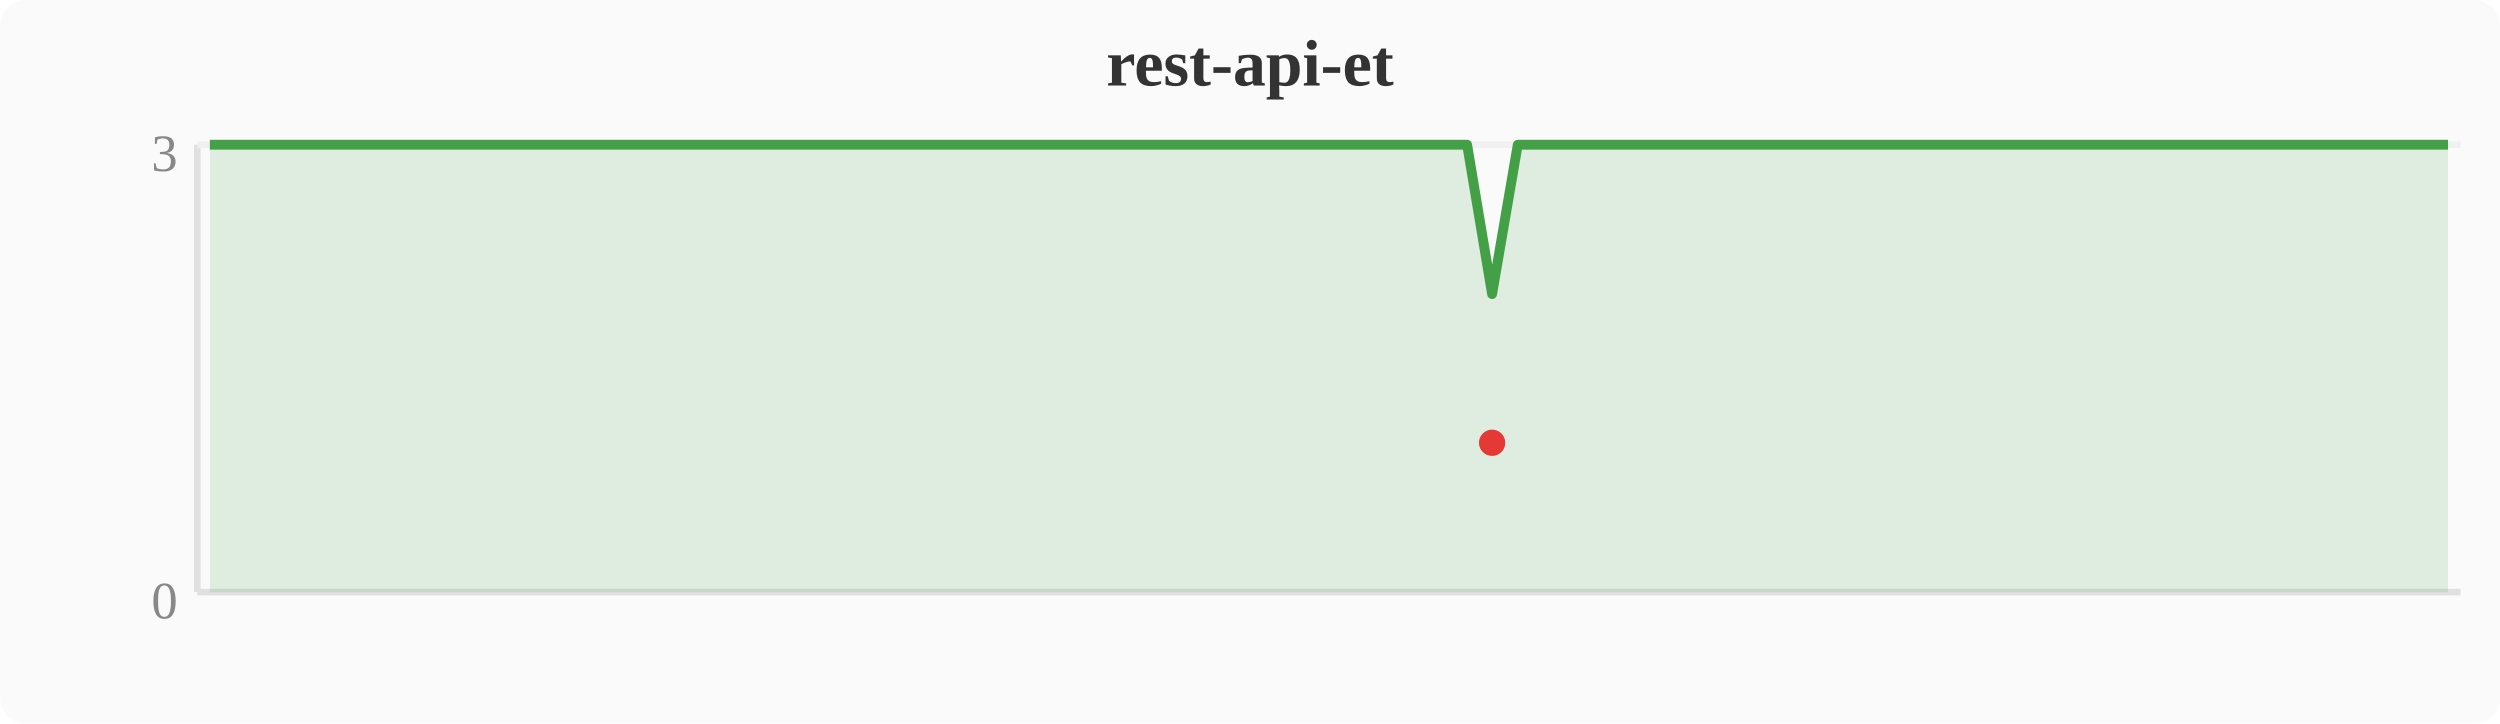
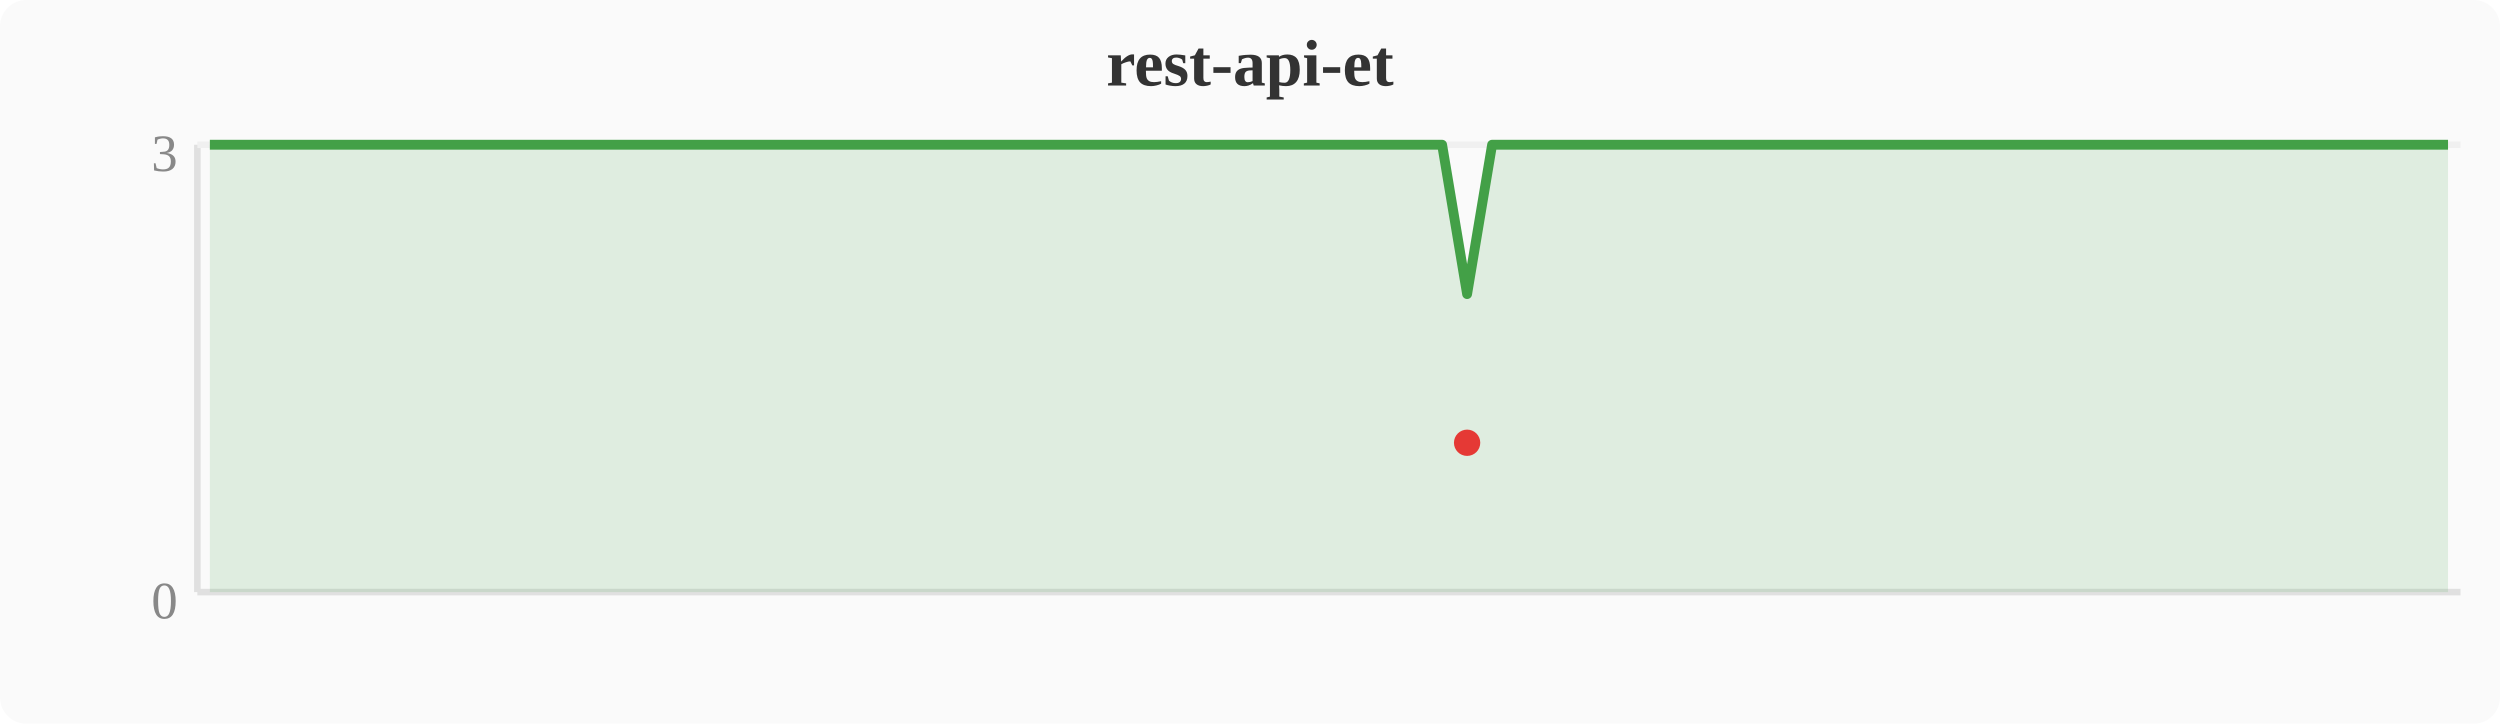
<svg xmlns="http://www.w3.org/2000/svg" width="380" height="110" viewBox="0 0 380 110">
  <rect width="380" height="110" fill="#fafafa" rx="4" />
  <text x="190" y="13" text-anchor="middle" font-size="10" font-weight="bold" fill="#333">rest-api-et</text>
  <line x1="30" y1="22" x2="30" y2="90" stroke="#e0e0e0" stroke-width="1" />
  <line x1="30" y1="90" x2="374" y2="90" stroke="#e0e0e0" stroke-width="1" />
  <line x1="30" y1="22" x2="374" y2="22" stroke="#f0f0f0" stroke-width="1" />
  <text x="27" y="94" text-anchor="end" font-size="8" fill="#888">0</text>
  <text x="27" y="26" text-anchor="end" font-size="8" fill="#888">3</text>
-   <polygon points="31.9,22.0 35.7,22.0 39.6,22.0 43.4,22.0 47.2,22.0 51.0,22.0 54.8,22.0 58.7,22.0 62.5,22.0 66.3,22.0 70.1,22.0 74.0,22.0 77.8,22.0 81.6,22.0 85.4,22.0 89.2,22.0 93.1,22.0 96.9,22.0 100.7,22.0 104.5,22.0 108.4,22.0 112.2,22.0 116.0,22.0 119.8,22.0 123.6,22.0 127.5,22.0 131.3,22.0 135.1,22.0 138.9,22.0 142.8,22.0 146.6,22.0 150.4,22.0 154.2,22.0 158.0,22.0 161.9,22.0 165.7,22.0 169.5,22.0 173.3,22.0 177.2,22.0 181.0,22.0 184.8,22.0 188.6,22.0 192.4,22.0 196.3,22.0 200.1,22.0 203.9,22.0 207.7,22.0 211.6,22.0 215.4,22.0 219.2,22.0 223.0,22.0 226.8,44.7 230.7,22.0 234.5,22.0 238.3,22.0 242.1,22.0 246.0,22.0 249.8,22.0 253.6,22.0 257.4,22.0 261.2,22.0 265.1,22.0 268.9,22.0 272.7,22.0 276.5,22.0 280.4,22.0 284.2,22.0 288.0,22.0 291.8,22.0 295.6,22.0 299.5,22.0 303.3,22.0 307.1,22.0 310.9,22.0 314.8,22.0 318.6,22.0 322.4,22.0 326.2,22.0 330.0,22.0 333.9,22.0 337.7,22.0 341.5,22.0 345.3,22.0 349.2,22.0 353.0,22.0 356.8,22.0 360.6,22.0 364.4,22.0 368.3,22.0 372.1,22.0 372.1,90 31.9,90" fill="#43a047" opacity="0.15" />
-   <polyline points="31.9,22.0 35.7,22.0 39.6,22.0 43.4,22.0 47.2,22.0 51.0,22.0 54.8,22.0 58.7,22.0 62.5,22.0 66.3,22.0 70.1,22.0 74.0,22.0 77.8,22.0 81.6,22.0 85.4,22.0 89.2,22.0 93.1,22.0 96.9,22.0 100.7,22.0 104.5,22.0 108.4,22.0 112.2,22.0 116.0,22.0 119.8,22.0 123.6,22.0 127.5,22.0 131.3,22.0 135.1,22.0 138.9,22.0 142.8,22.0 146.6,22.0 150.4,22.0 154.2,22.0 158.0,22.0 161.9,22.0 165.7,22.0 169.5,22.0 173.3,22.0 177.2,22.0 181.0,22.0 184.8,22.0 188.6,22.0 192.4,22.0 196.3,22.0 200.1,22.0 203.9,22.0 207.7,22.0 211.6,22.0 215.4,22.0 219.2,22.0 223.0,22.0 226.8,44.7 230.7,22.0 234.5,22.0 238.3,22.0 242.1,22.0 246.0,22.0 249.8,22.0 253.6,22.0 257.4,22.0 261.2,22.0 265.1,22.0 268.9,22.0 272.7,22.0 276.5,22.0 280.4,22.0 284.2,22.0 288.0,22.0 291.8,22.0 295.6,22.0 299.5,22.0 303.3,22.0 307.1,22.0 310.9,22.0 314.8,22.0 318.6,22.0 322.4,22.0 326.2,22.0 330.0,22.0 333.9,22.0 337.7,22.0 341.5,22.0 345.3,22.0 349.2,22.0 353.0,22.0 356.8,22.0 360.6,22.0 364.4,22.0 368.3,22.0 372.1,22.0" fill="none" stroke="#43a047" stroke-width="1.5" stroke-linejoin="round" />
-   <circle cx="226.8" cy="67.3" r="2" fill="#e53935" />
+   <polygon points="31.9,22.0 35.7,22.0 39.6,22.0 43.4,22.0 47.2,22.0 51.0,22.0 54.8,22.0 58.7,22.0 62.5,22.0 66.3,22.0 70.1,22.0 74.0,22.0 77.8,22.0 81.6,22.0 85.4,22.0 89.2,22.0 93.1,22.0 96.9,22.0 100.7,22.0 104.5,22.0 108.4,22.0 112.2,22.0 116.0,22.0 119.8,22.0 123.6,22.0 127.5,22.0 131.3,22.0 135.1,22.0 138.9,22.0 142.8,22.0 146.6,22.0 150.4,22.0 154.2,22.0 158.0,22.0 161.9,22.0 165.7,22.0 169.5,22.0 173.3,22.0 177.2,22.0 181.0,22.0 184.8,22.0 188.6,22.0 192.4,22.0 196.3,22.0 200.1,22.0 203.9,22.0 207.7,22.0 211.6,22.0 215.4,22.0 219.2,22.0 223.0,44.7 226.8,22.0 230.7,22.0 234.5,22.0 238.3,22.0 242.1,22.0 246.0,22.0 249.8,22.0 253.6,22.0 257.4,22.0 261.2,22.0 265.1,22.0 268.9,22.0 272.7,22.0 276.5,22.0 280.4,22.0 284.2,22.0 288.0,22.0 291.8,22.0 295.6,22.0 299.5,22.0 303.3,22.0 307.1,22.0 310.9,22.0 314.8,22.0 318.6,22.0 322.4,22.0 326.2,22.0 330.0,22.0 333.9,22.0 337.7,22.0 341.5,22.0 345.3,22.0 349.2,22.0 353.0,22.0 356.8,22.0 360.6,22.0 364.4,22.0 368.3,22.0 372.1,22.0 372.1,90 31.9,90" fill="#43a047" opacity="0.15" />
+   <polyline points="31.9,22.0 35.7,22.0 39.6,22.0 43.4,22.0 47.2,22.0 51.0,22.0 54.8,22.0 58.7,22.0 62.5,22.0 66.3,22.0 70.1,22.0 74.0,22.0 77.8,22.0 81.6,22.0 85.4,22.0 89.2,22.0 93.1,22.0 96.9,22.0 100.7,22.0 104.5,22.0 108.4,22.0 112.2,22.0 116.0,22.0 119.8,22.0 123.6,22.0 127.5,22.0 131.3,22.0 135.1,22.0 138.9,22.0 142.8,22.0 146.6,22.0 150.4,22.0 154.2,22.0 158.0,22.0 161.9,22.0 165.7,22.0 169.5,22.0 173.3,22.0 177.2,22.0 181.0,22.0 184.8,22.0 188.6,22.0 192.4,22.0 196.3,22.0 200.1,22.0 203.9,22.0 207.7,22.0 211.6,22.0 215.4,22.0 219.2,22.0 223.0,44.7 226.8,22.0 230.7,22.0 234.5,22.0 238.3,22.0 242.1,22.0 246.0,22.0 249.8,22.0 253.6,22.0 257.4,22.0 261.2,22.0 265.1,22.0 268.9,22.0 272.7,22.0 276.5,22.0 280.4,22.0 284.2,22.0 288.0,22.0 291.8,22.0 295.6,22.0 299.5,22.0 303.3,22.0 307.1,22.0 310.9,22.0 314.8,22.0 318.6,22.0 322.4,22.0 326.2,22.0 330.0,22.0 333.9,22.0 337.7,22.0 341.5,22.0 345.3,22.0 349.2,22.0 353.0,22.0 356.8,22.0 360.6,22.0 364.4,22.0 368.3,22.0 372.1,22.0" fill="none" stroke="#43a047" stroke-width="1.5" stroke-linejoin="round" />
+   <circle cx="223.0" cy="67.3" r="2" fill="#e53935" />
</svg>
